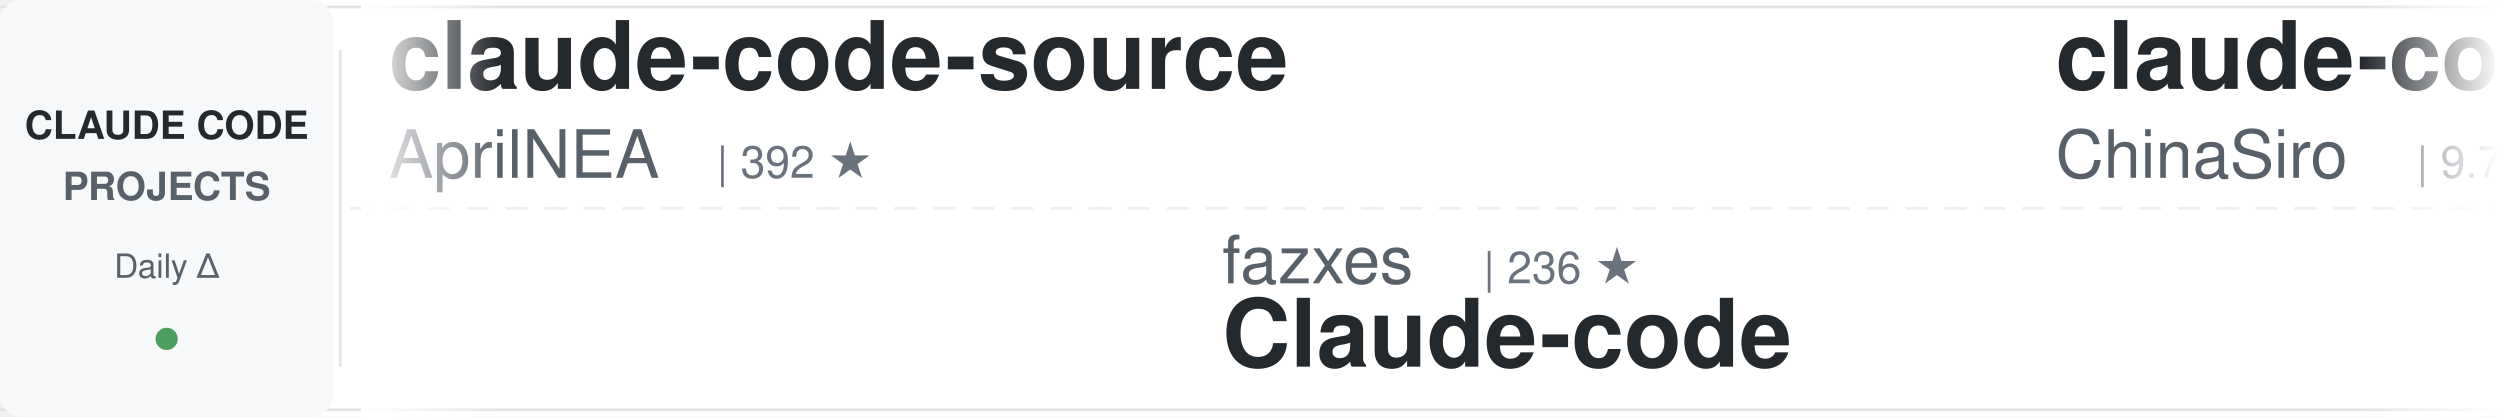
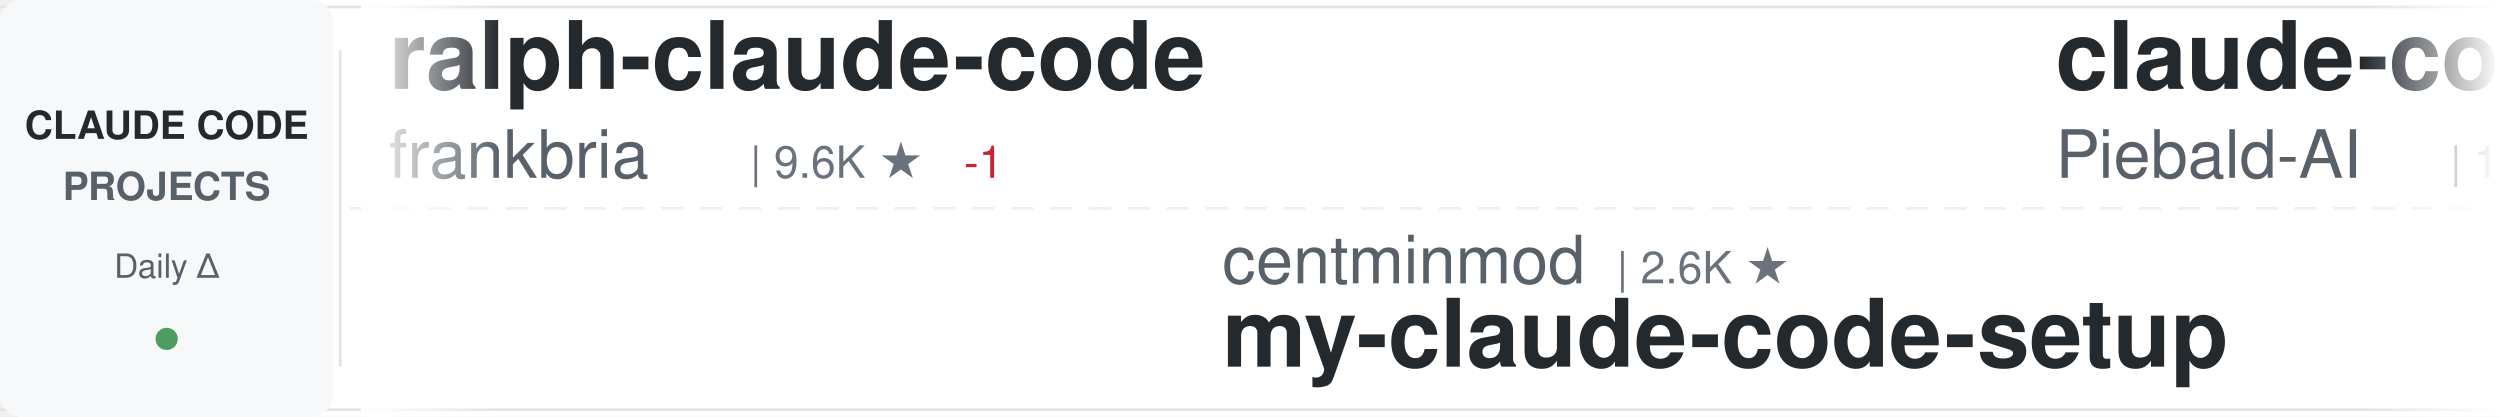
<svg xmlns="http://www.w3.org/2000/svg" width="900" height="150">
  <defs>
    <linearGradient id="awesomeLeftFade" x1="0%" y1="0%" x2="100%" y2="0%">
      <stop offset="0%" style="stop-color:#ffffff;stop-opacity:1" />
      <stop offset="100%" style="stop-color:#ffffff;stop-opacity:0" />
    </linearGradient>
    <linearGradient id="awesomeRightFade" x1="0%" y1="0%" x2="100%" y2="0%">
      <stop offset="0%" style="stop-color:#ffffff;stop-opacity:0" />
      <stop offset="100%" style="stop-color:#ffffff;stop-opacity:1" />
    </linearGradient>
  </defs>
  <rect width="900" height="150" fill="#ffffff" rx="8" />
  <rect x="0" y="2" width="900" height="1" fill="#e1e4e8" />
  <rect x="0" y="147" width="900" height="1" fill="#e1e4e8" />
  <line x1="0" y1="75" x2="900" y2="75" stroke="#e1e4e8" stroke-width="1" stroke-dasharray="8 6" opacity="0.6" />
  <rect x="0" y="0" width="120" height="150" fill="#f6f8fa" rx="8" />
  <text x="60" y="50" font-family="-apple-system, BlinkMacSystemFont, 'Segoe UI', Helvetica, Arial, sans-serif" font-size="14" font-weight="600" fill="#24292e" text-anchor="middle">CLAUDE CODE</text>
  <text x="60" y="72" font-family="-apple-system, BlinkMacSystemFont, 'Segoe UI', Helvetica, Arial, sans-serif" font-size="14" font-weight="600" fill="#586069" text-anchor="middle">PROJECTS</text>
  <text x="60" y="100" font-family="-apple-system, BlinkMacSystemFont, 'Segoe UI', Helvetica, Arial, sans-serif" font-size="12" font-weight="500" fill="#586069" text-anchor="middle">Daily Δ</text>
  <circle cx="60" cy="122" r="4" fill="#22863a" opacity="0.8" />
  <rect x="122" y="18" width="1" height="114" fill="#e1e4e8" />
  <clipPath id="awesomeTickerClip">
    <rect x="130" y="0" width="770" height="150" />
  </clipPath>
  <g clip-path="url(#awesomeTickerClip)">
    <g id="awesomeTickerItems">
      <animateTransform attributeName="transform" attributeType="XML" type="translate" from="0 0" to="-3000 0" dur="54s" repeatCount="indefinite" />
      <g transform="translate(0, 0)">
-         <text x="140" y="32" font-family="-apple-system, BlinkMacSystemFont, 'Segoe UI', Helvetica, Arial, sans-serif" font-size="34" font-weight="600" fill="#24292e">claude-code-source</text>
-         <text x="140" y="64" font-family="-apple-system, BlinkMacSystemFont, 'Segoe UI', Helvetica, Arial, sans-serif" font-size="24" font-weight="400" fill="#586069">AprilNEA</text>
-         <text x="258" y="64" font-family="-apple-system, BlinkMacSystemFont, 'Segoe UI', Helvetica, Arial, sans-serif" font-size="16" font-weight="500" fill="#6a737d">| 392 ★</text>
+         <text x="140" y="32" font-family="-apple-system, BlinkMacSystemFont, 'Segoe UI', Helvetica, Arial, sans-serif" font-size="34" font-weight="600" fill="#24292e">ralph-claude-code</text>
+         <text x="140" y="64" font-family="-apple-system, BlinkMacSystemFont, 'Segoe UI', Helvetica, Arial, sans-serif" font-size="24" font-weight="400" fill="#586069">frankbria</text>
+         <text x="270" y="64" font-family="-apple-system, BlinkMacSystemFont, 'Segoe UI', Helvetica, Arial, sans-serif" font-size="16" font-weight="500" fill="#6a737d">| 9.6K ★</text>
+         <text x="347" y="64" font-family="-apple-system, BlinkMacSystemFont, 'Segoe UI', Helvetica, Arial, sans-serif" font-size="16" font-weight="500" fill="#cb2431"> -1</text>
      </g>
      <g transform="translate(300, 0)">
-         <text x="140" y="102" font-family="-apple-system, BlinkMacSystemFont, 'Segoe UI', Helvetica, Arial, sans-serif" font-size="24" font-weight="400" fill="#586069">fazxes</text>
-         <text x="234" y="102" font-family="-apple-system, BlinkMacSystemFont, 'Segoe UI', Helvetica, Arial, sans-serif" font-size="16" font-weight="500" fill="#6a737d">| 236 ★</text>
-         <text x="140" y="132" font-family="-apple-system, BlinkMacSystemFont, 'Segoe UI', Helvetica, Arial, sans-serif" font-size="34" font-weight="600" fill="#24292e">Claude-code</text>
+         <text x="140" y="102" font-family="-apple-system, BlinkMacSystemFont, 'Segoe UI', Helvetica, Arial, sans-serif" font-size="24" font-weight="400" fill="#586069">centminmod</text>
+         <text x="282" y="102" font-family="-apple-system, BlinkMacSystemFont, 'Segoe UI', Helvetica, Arial, sans-serif" font-size="16" font-weight="500" fill="#6a737d">| 2.6K ★</text>
+         <text x="140" y="132" font-family="-apple-system, BlinkMacSystemFont, 'Segoe UI', Helvetica, Arial, sans-serif" font-size="34" font-weight="600" fill="#24292e">my-claude-code-setup</text>
      </g>
      <g transform="translate(600, 0)">
+         <text x="140" y="32" font-family="-apple-system, BlinkMacSystemFont, 'Segoe UI', Helvetica, Arial, sans-serif" font-size="34" font-weight="600" fill="#24292e">claude-code-system-promp...</text>
+         <text x="140" y="64" font-family="-apple-system, BlinkMacSystemFont, 'Segoe UI', Helvetica, Arial, sans-serif" font-size="24" font-weight="400" fill="#586069">Piebald-AI</text>
+         <text x="282" y="64" font-family="-apple-system, BlinkMacSystemFont, 'Segoe UI', Helvetica, Arial, sans-serif" font-size="16" font-weight="500" fill="#6a737d">| 12.6K ★</text>
+         <text x="368" y="64" font-family="-apple-system, BlinkMacSystemFont, 'Segoe UI', Helvetica, Arial, sans-serif" font-size="16" font-weight="500" fill="#22863a"> +6</text>
+       </g>
+       <g transform="translate(900, 0)">
+         <text x="140" y="102" font-family="-apple-system, BlinkMacSystemFont, 'Segoe UI', Helvetica, Arial, sans-serif" font-size="24" font-weight="400" fill="#586069">krusemediallc</text>
+         <text x="318" y="102" font-family="-apple-system, BlinkMacSystemFont, 'Segoe UI', Helvetica, Arial, sans-serif" font-size="16" font-weight="500" fill="#6a737d">| 1.5K ★</text>
+         <text x="395" y="102" font-family="-apple-system, BlinkMacSystemFont, 'Segoe UI', Helvetica, Arial, sans-serif" font-size="16" font-weight="500" fill="#22863a"> +1</text>
+         <text x="140" y="132" font-family="-apple-system, BlinkMacSystemFont, 'Segoe UI', Helvetica, Arial, sans-serif" font-size="34" font-weight="600" fill="#24292e">arcads-claude-code</text>
+       </g>
+       <g transform="translate(1200, 0)">
+         <text x="140" y="32" font-family="-apple-system, BlinkMacSystemFont, 'Segoe UI', Helvetica, Arial, sans-serif" font-size="34" font-weight="600" fill="#24292e">claude-code-rust</text>
+         <text x="140" y="64" font-family="-apple-system, BlinkMacSystemFont, 'Segoe UI', Helvetica, Arial, sans-serif" font-size="24" font-weight="400" fill="#586069">lorryjovens-hub</text>
+         <text x="342" y="64" font-family="-apple-system, BlinkMacSystemFont, 'Segoe UI', Helvetica, Arial, sans-serif" font-size="16" font-weight="500" fill="#6a737d">| 1.7K ★</text>
+         <text x="419" y="64" font-family="-apple-system, BlinkMacSystemFont, 'Segoe UI', Helvetica, Arial, sans-serif" font-size="16" font-weight="500" fill="#22863a"> +1</text>
+       </g>
+       <g transform="translate(1500, 0)">
+         <text x="140" y="102" font-family="-apple-system, BlinkMacSystemFont, 'Segoe UI', Helvetica, Arial, sans-serif" font-size="24" font-weight="400" fill="#586069">Chachamaru127</text>
+         <text x="318" y="102" font-family="-apple-system, BlinkMacSystemFont, 'Segoe UI', Helvetica, Arial, sans-serif" font-size="16" font-weight="500" fill="#6a737d">| 3.1K ★</text>
+         <text x="395" y="102" font-family="-apple-system, BlinkMacSystemFont, 'Segoe UI', Helvetica, Arial, sans-serif" font-size="16" font-weight="500" fill="#22863a"> +1</text>
+         <text x="140" y="132" font-family="-apple-system, BlinkMacSystemFont, 'Segoe UI', Helvetica, Arial, sans-serif" font-size="34" font-weight="600" fill="#24292e">claude-code-harness</text>
+       </g>
+       <g transform="translate(1800, 0)">
+         <text x="140" y="32" font-family="-apple-system, BlinkMacSystemFont, 'Segoe UI', Helvetica, Arial, sans-serif" font-size="34" font-weight="600" fill="#24292e">claude-code-source</text>
+         <text x="140" y="64" font-family="-apple-system, BlinkMacSystemFont, 'Segoe UI', Helvetica, Arial, sans-serif" font-size="24" font-weight="400" fill="#586069">JrCx7scC</text>
+         <text x="258" y="64" font-family="-apple-system, BlinkMacSystemFont, 'Segoe UI', Helvetica, Arial, sans-serif" font-size="16" font-weight="500" fill="#6a737d">| 376 ★</text>
+       </g>
+       <g transform="translate(2100, 0)">
+         <text x="140" y="102" font-family="-apple-system, BlinkMacSystemFont, 'Segoe UI', Helvetica, Arial, sans-serif" font-size="24" font-weight="400" fill="#586069">fuergaosi233</text>
+         <text x="306" y="102" font-family="-apple-system, BlinkMacSystemFont, 'Segoe UI', Helvetica, Arial, sans-serif" font-size="16" font-weight="500" fill="#6a737d">| 2.8K ★</text>
+         <text x="140" y="132" font-family="-apple-system, BlinkMacSystemFont, 'Segoe UI', Helvetica, Arial, sans-serif" font-size="34" font-weight="600" fill="#24292e">claude-code-proxy</text>
+       </g>
+       <g transform="translate(2400, 0)">
        <text x="140" y="32" font-family="-apple-system, BlinkMacSystemFont, 'Segoe UI', Helvetica, Arial, sans-serif" font-size="34" font-weight="600" fill="#24292e">claude-code-sourcemap</text>
        <text x="140" y="64" font-family="-apple-system, BlinkMacSystemFont, 'Segoe UI', Helvetica, Arial, sans-serif" font-size="24" font-weight="400" fill="#586069">ChinaSiro</text>
        <text x="270" y="64" font-family="-apple-system, BlinkMacSystemFont, 'Segoe UI', Helvetica, Arial, sans-serif" font-size="16" font-weight="500" fill="#6a737d">| 9.7K ★</text>
-       </g>
-       <g transform="translate(900, 0)">
-         <text x="140" y="102" font-family="-apple-system, BlinkMacSystemFont, 'Segoe UI', Helvetica, Arial, sans-serif" font-size="24" font-weight="400" fill="#586069">Cranot</text>
-         <text x="234" y="102" font-family="-apple-system, BlinkMacSystemFont, 'Segoe UI', Helvetica, Arial, sans-serif" font-size="16" font-weight="500" fill="#6a737d">| 2.9K ★</text>
-         <text x="140" y="132" font-family="-apple-system, BlinkMacSystemFont, 'Segoe UI', Helvetica, Arial, sans-serif" font-size="34" font-weight="600" fill="#24292e">claude-code-guide</text>
-       </g>
-       <g transform="translate(1200, 0)">
-         <text x="140" y="32" font-family="-apple-system, BlinkMacSystemFont, 'Segoe UI', Helvetica, Arial, sans-serif" font-size="34" font-weight="600" fill="#24292e">claude-code-source</text>
-         <text x="140" y="64" font-family="-apple-system, BlinkMacSystemFont, 'Segoe UI', Helvetica, Arial, sans-serif" font-size="24" font-weight="400" fill="#586069">hangsman</text>
-         <text x="258" y="64" font-family="-apple-system, BlinkMacSystemFont, 'Segoe UI', Helvetica, Arial, sans-serif" font-size="16" font-weight="500" fill="#6a737d">| 793 ★</text>
-       </g>
-       <g transform="translate(1500, 0)">
-         <text x="140" y="102" font-family="-apple-system, BlinkMacSystemFont, 'Segoe UI', Helvetica, Arial, sans-serif" font-size="24" font-weight="400" fill="#586069">feiskyer</text>
-         <text x="258" y="102" font-family="-apple-system, BlinkMacSystemFont, 'Segoe UI', Helvetica, Arial, sans-serif" font-size="16" font-weight="500" fill="#6a737d">| 1.6K ★</text>
-         <text x="140" y="132" font-family="-apple-system, BlinkMacSystemFont, 'Segoe UI', Helvetica, Arial, sans-serif" font-size="34" font-weight="600" fill="#24292e">claude-code-settings</text>
-       </g>
-       <g transform="translate(1800, 0)">
-         <text x="140" y="32" font-family="-apple-system, BlinkMacSystemFont, 'Segoe UI', Helvetica, Arial, sans-serif" font-size="34" font-weight="600" fill="#24292e">oh-my-claudecode</text>
-         <text x="140" y="64" font-family="-apple-system, BlinkMacSystemFont, 'Segoe UI', Helvetica, Arial, sans-serif" font-size="24" font-weight="400" fill="#586069">Yeachan-Heo</text>
-         <text x="294" y="64" font-family="-apple-system, BlinkMacSystemFont, 'Segoe UI', Helvetica, Arial, sans-serif" font-size="16" font-weight="500" fill="#6a737d">| 39.0K ★</text>
-         <text x="380" y="64" font-family="-apple-system, BlinkMacSystemFont, 'Segoe UI', Helvetica, Arial, sans-serif" font-size="16" font-weight="500" fill="#22863a"> +2</text>
-       </g>
-       <g transform="translate(2100, 0)">
-         <text x="140" y="102" font-family="-apple-system, BlinkMacSystemFont, 'Segoe UI', Helvetica, Arial, sans-serif" font-size="24" font-weight="400" fill="#586069">guanshan</text>
-         <text x="258" y="102" font-family="-apple-system, BlinkMacSystemFont, 'Segoe UI', Helvetica, Arial, sans-serif" font-size="16" font-weight="500" fill="#6a737d">| 61 ★</text>
-         <text x="140" y="132" font-family="-apple-system, BlinkMacSystemFont, 'Segoe UI', Helvetica, Arial, sans-serif" font-size="34" font-weight="600" fill="#24292e">ClaudeCode</text>
-       </g>
-       <g transform="translate(2400, 0)">
-         <text x="140" y="32" font-family="-apple-system, BlinkMacSystemFont, 'Segoe UI', Helvetica, Arial, sans-serif" font-size="34" font-weight="600" fill="#24292e">sc-claude-code-files</text>
-         <text x="140" y="64" font-family="-apple-system, BlinkMacSystemFont, 'Segoe UI', Helvetica, Arial, sans-serif" font-size="24" font-weight="400" fill="#586069">https-deeplearning-ai</text>
-         <text x="414" y="64" font-family="-apple-system, BlinkMacSystemFont, 'Segoe UI', Helvetica, Arial, sans-serif" font-size="16" font-weight="500" fill="#6a737d">| 546 ★</text>
+         <text x="347" y="64" font-family="-apple-system, BlinkMacSystemFont, 'Segoe UI', Helvetica, Arial, sans-serif" font-size="16" font-weight="500" fill="#cb2431"> -1</text>
      </g>
      <g transform="translate(2700, 0)">
-         <text x="140" y="102" font-family="-apple-system, BlinkMacSystemFont, 'Segoe UI', Helvetica, Arial, sans-serif" font-size="24" font-weight="400" fill="#586069">shanraisshan</text>
-         <text x="306" y="102" font-family="-apple-system, BlinkMacSystemFont, 'Segoe UI', Helvetica, Arial, sans-serif" font-size="16" font-weight="500" fill="#6a737d">| 65.7K ★</text>
-         <text x="392" y="102" font-family="-apple-system, BlinkMacSystemFont, 'Segoe UI', Helvetica, Arial, sans-serif" font-size="16" font-weight="500" fill="#22863a"> +1</text>
-         <text x="140" y="132" font-family="-apple-system, BlinkMacSystemFont, 'Segoe UI', Helvetica, Arial, sans-serif" font-size="34" font-weight="600" fill="#24292e">claude-code-best-practic...</text>
+         <text x="140" y="102" font-family="-apple-system, BlinkMacSystemFont, 'Segoe UI', Helvetica, Arial, sans-serif" font-size="24" font-weight="400" fill="#586069">VoltAgent</text>
+         <text x="270" y="102" font-family="-apple-system, BlinkMacSystemFont, 'Segoe UI', Helvetica, Arial, sans-serif" font-size="16" font-weight="500" fill="#6a737d">| 24.9K ★</text>
+         <text x="140" y="132" font-family="-apple-system, BlinkMacSystemFont, 'Segoe UI', Helvetica, Arial, sans-serif" font-size="34" font-weight="600" fill="#24292e">awesome-claude-code-suba...</text>
      </g>
      <g transform="translate(3000, 0)">
-         <text x="140" y="32" font-family="-apple-system, BlinkMacSystemFont, 'Segoe UI', Helvetica, Arial, sans-serif" font-size="34" font-weight="600" fill="#24292e">claude-code-source</text>
-         <text x="140" y="64" font-family="-apple-system, BlinkMacSystemFont, 'Segoe UI', Helvetica, Arial, sans-serif" font-size="24" font-weight="400" fill="#586069">AprilNEA</text>
-         <text x="258" y="64" font-family="-apple-system, BlinkMacSystemFont, 'Segoe UI', Helvetica, Arial, sans-serif" font-size="16" font-weight="500" fill="#6a737d">| 392 ★</text>
+         <text x="140" y="32" font-family="-apple-system, BlinkMacSystemFont, 'Segoe UI', Helvetica, Arial, sans-serif" font-size="34" font-weight="600" fill="#24292e">ralph-claude-code</text>
+         <text x="140" y="64" font-family="-apple-system, BlinkMacSystemFont, 'Segoe UI', Helvetica, Arial, sans-serif" font-size="24" font-weight="400" fill="#586069">frankbria</text>
+         <text x="270" y="64" font-family="-apple-system, BlinkMacSystemFont, 'Segoe UI', Helvetica, Arial, sans-serif" font-size="16" font-weight="500" fill="#6a737d">| 9.6K ★</text>
+         <text x="347" y="64" font-family="-apple-system, BlinkMacSystemFont, 'Segoe UI', Helvetica, Arial, sans-serif" font-size="16" font-weight="500" fill="#cb2431"> -1</text>
      </g>
      <g transform="translate(3300, 0)">
-         <text x="140" y="102" font-family="-apple-system, BlinkMacSystemFont, 'Segoe UI', Helvetica, Arial, sans-serif" font-size="24" font-weight="400" fill="#586069">fazxes</text>
-         <text x="234" y="102" font-family="-apple-system, BlinkMacSystemFont, 'Segoe UI', Helvetica, Arial, sans-serif" font-size="16" font-weight="500" fill="#6a737d">| 236 ★</text>
-         <text x="140" y="132" font-family="-apple-system, BlinkMacSystemFont, 'Segoe UI', Helvetica, Arial, sans-serif" font-size="34" font-weight="600" fill="#24292e">Claude-code</text>
+         <text x="140" y="102" font-family="-apple-system, BlinkMacSystemFont, 'Segoe UI', Helvetica, Arial, sans-serif" font-size="24" font-weight="400" fill="#586069">centminmod</text>
+         <text x="282" y="102" font-family="-apple-system, BlinkMacSystemFont, 'Segoe UI', Helvetica, Arial, sans-serif" font-size="16" font-weight="500" fill="#6a737d">| 2.6K ★</text>
+         <text x="140" y="132" font-family="-apple-system, BlinkMacSystemFont, 'Segoe UI', Helvetica, Arial, sans-serif" font-size="34" font-weight="600" fill="#24292e">my-claude-code-setup</text>
      </g>
      <g transform="translate(3600, 0)">
-         <text x="140" y="32" font-family="-apple-system, BlinkMacSystemFont, 'Segoe UI', Helvetica, Arial, sans-serif" font-size="34" font-weight="600" fill="#24292e">claude-code-sourcemap</text>
-         <text x="140" y="64" font-family="-apple-system, BlinkMacSystemFont, 'Segoe UI', Helvetica, Arial, sans-serif" font-size="24" font-weight="400" fill="#586069">ChinaSiro</text>
-         <text x="270" y="64" font-family="-apple-system, BlinkMacSystemFont, 'Segoe UI', Helvetica, Arial, sans-serif" font-size="16" font-weight="500" fill="#6a737d">| 9.7K ★</text>
+         <text x="140" y="32" font-family="-apple-system, BlinkMacSystemFont, 'Segoe UI', Helvetica, Arial, sans-serif" font-size="34" font-weight="600" fill="#24292e">claude-code-system-promp...</text>
+         <text x="140" y="64" font-family="-apple-system, BlinkMacSystemFont, 'Segoe UI', Helvetica, Arial, sans-serif" font-size="24" font-weight="400" fill="#586069">Piebald-AI</text>
+         <text x="282" y="64" font-family="-apple-system, BlinkMacSystemFont, 'Segoe UI', Helvetica, Arial, sans-serif" font-size="16" font-weight="500" fill="#6a737d">| 12.6K ★</text>
+         <text x="368" y="64" font-family="-apple-system, BlinkMacSystemFont, 'Segoe UI', Helvetica, Arial, sans-serif" font-size="16" font-weight="500" fill="#22863a"> +6</text>
      </g>
      <g transform="translate(3900, 0)">
-         <text x="140" y="102" font-family="-apple-system, BlinkMacSystemFont, 'Segoe UI', Helvetica, Arial, sans-serif" font-size="24" font-weight="400" fill="#586069">Cranot</text>
-         <text x="234" y="102" font-family="-apple-system, BlinkMacSystemFont, 'Segoe UI', Helvetica, Arial, sans-serif" font-size="16" font-weight="500" fill="#6a737d">| 2.9K ★</text>
-         <text x="140" y="132" font-family="-apple-system, BlinkMacSystemFont, 'Segoe UI', Helvetica, Arial, sans-serif" font-size="34" font-weight="600" fill="#24292e">claude-code-guide</text>
+         <text x="140" y="102" font-family="-apple-system, BlinkMacSystemFont, 'Segoe UI', Helvetica, Arial, sans-serif" font-size="24" font-weight="400" fill="#586069">krusemediallc</text>
+         <text x="318" y="102" font-family="-apple-system, BlinkMacSystemFont, 'Segoe UI', Helvetica, Arial, sans-serif" font-size="16" font-weight="500" fill="#6a737d">| 1.5K ★</text>
+         <text x="395" y="102" font-family="-apple-system, BlinkMacSystemFont, 'Segoe UI', Helvetica, Arial, sans-serif" font-size="16" font-weight="500" fill="#22863a"> +1</text>
+         <text x="140" y="132" font-family="-apple-system, BlinkMacSystemFont, 'Segoe UI', Helvetica, Arial, sans-serif" font-size="34" font-weight="600" fill="#24292e">arcads-claude-code</text>
      </g>
    </g>
  </g>
  <rect x="130" y="0" width="50" height="150" fill="url(#awesomeLeftFade)" />
  <rect x="850" y="0" width="50" height="150" fill="url(#awesomeRightFade)" />
</svg>
